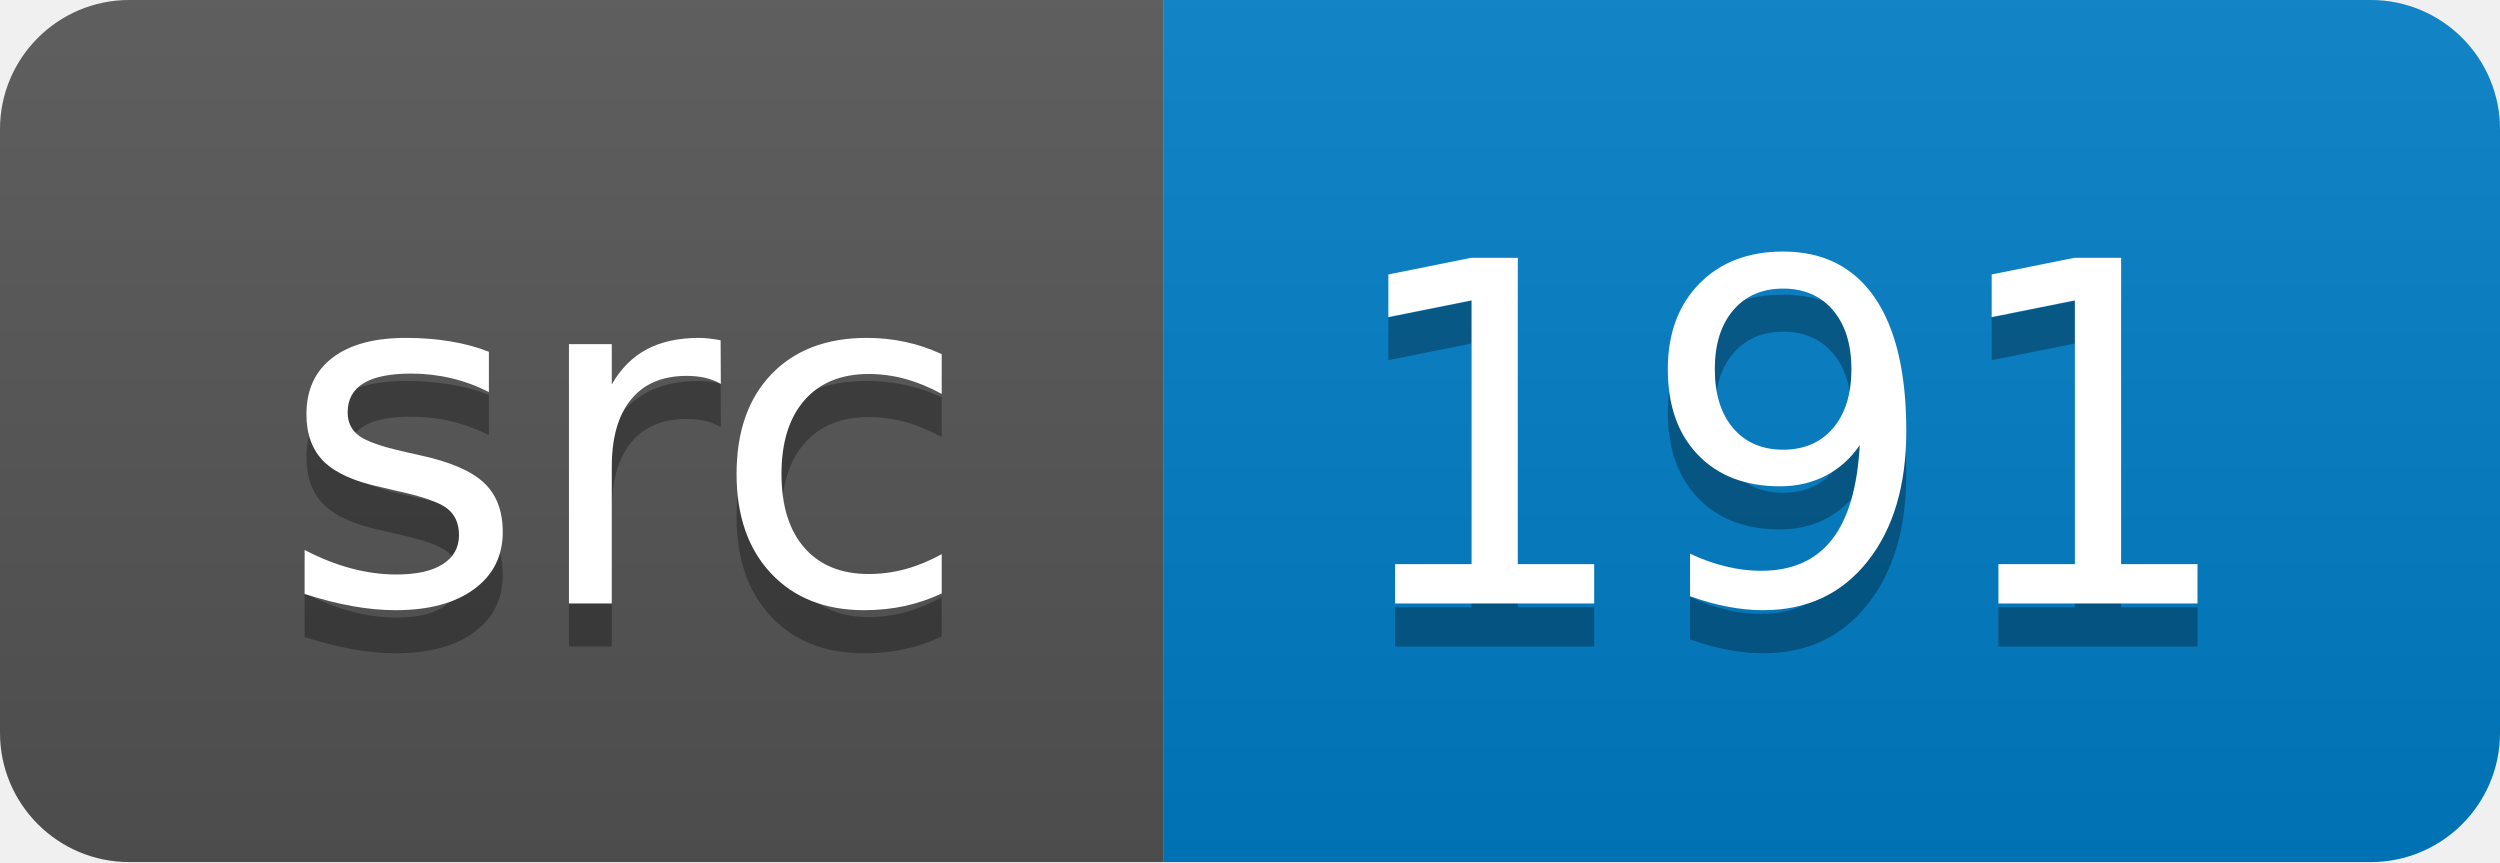
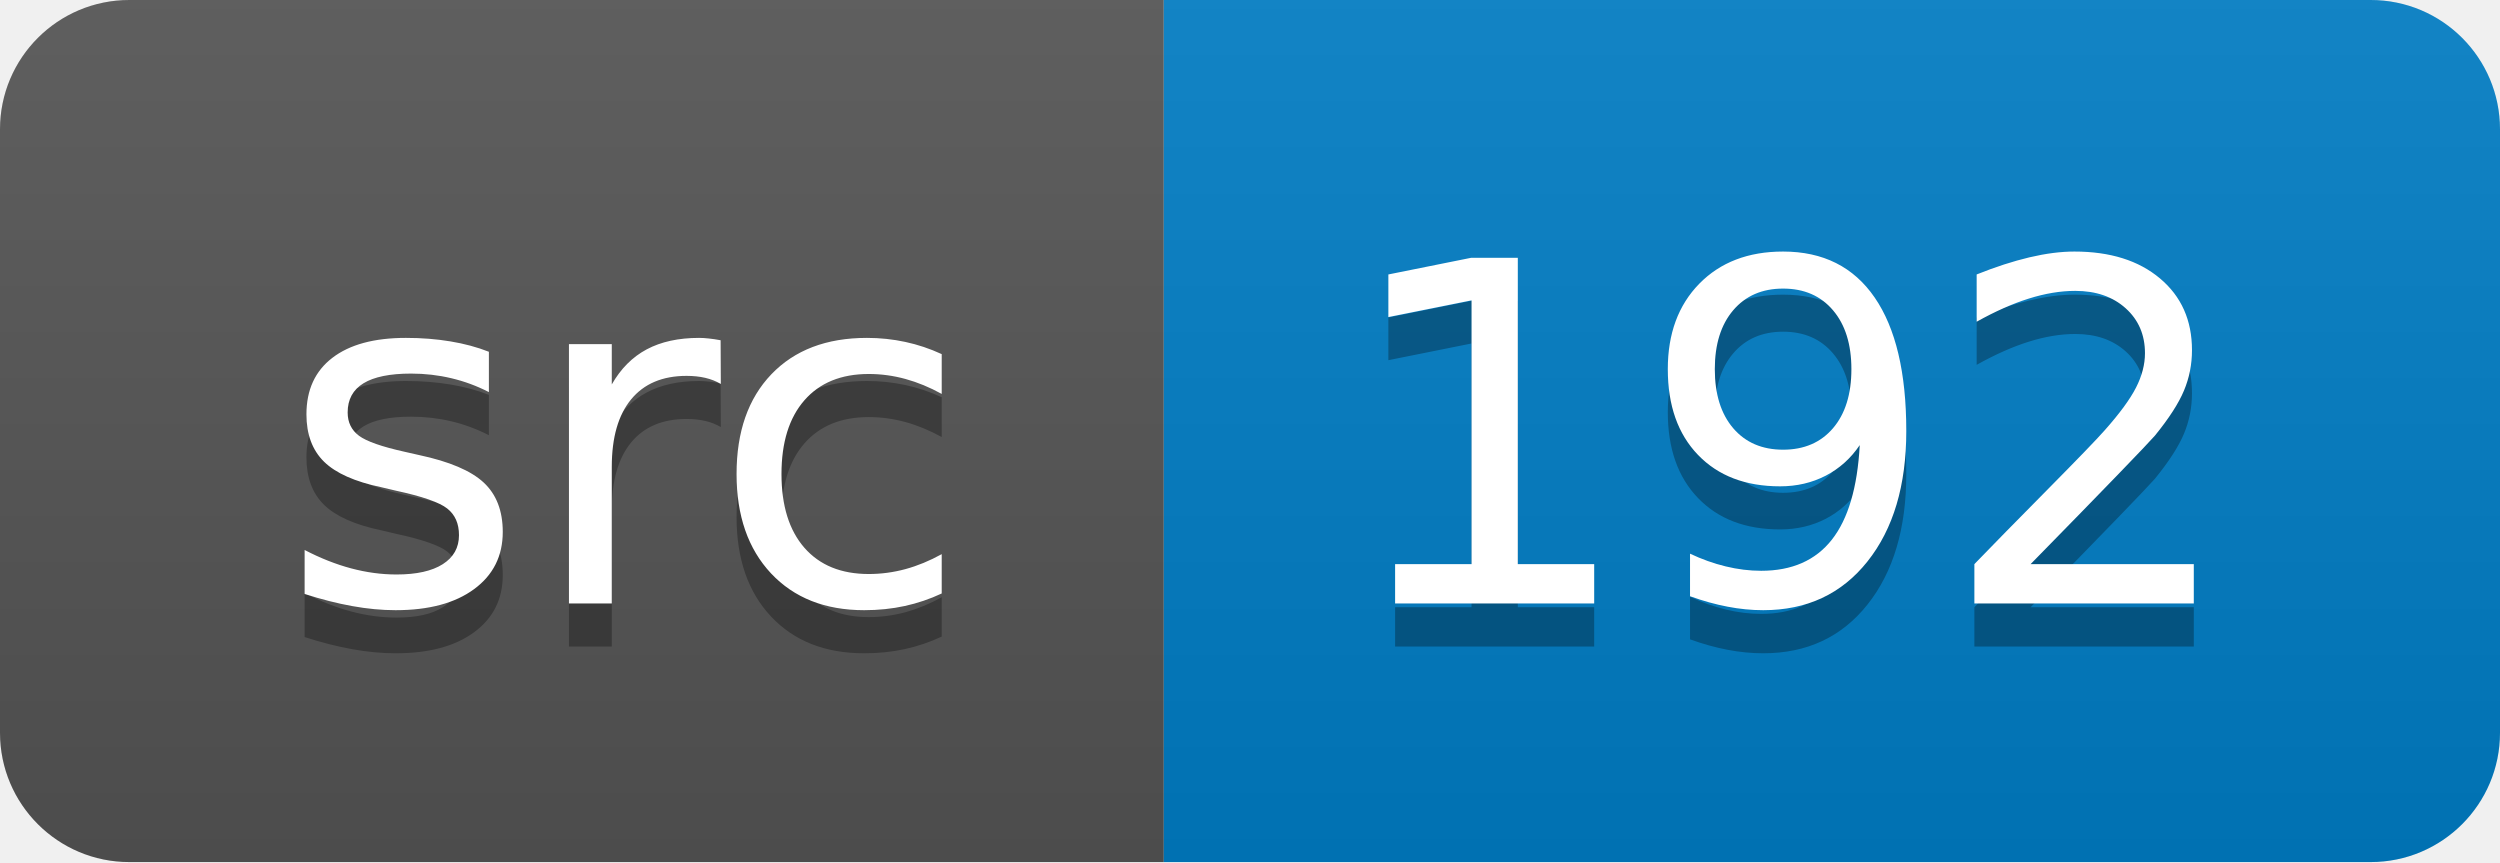
<svg xmlns="http://www.w3.org/2000/svg" width="58" height="20">
  <linearGradient id="smooth" x2="0" y2="100%">
    <stop offset="0" stop-color="#bbb" stop-opacity=".1" />
    <stop offset="1" stop-opacity=".1" />
  </linearGradient>
  <clipPath id="round">
    <rect width="58" height="20" rx="3" fill="#fff" />
  </clipPath>
  <g clip-path="url(#round)">
    <rect width="27" height="20" fill="#555" />
    <rect x="27" width="31" height="20" fill="#007ec6" />
    <rect width="58" height="20" fill="url(#smooth)" />
  </g>
  <g fill="#fff" text-anchor="middle" font-family="DejaVu Sans,Verdana,Geneva,sans-serif" font-size="110">
    <text x="145" y="150" fill="#010101" fill-opacity=".3" transform="scale(0.1)" textLength="170" lengthAdjust="spacing">src</text>
    <text x="145" y="140" transform="scale(0.1)" textLength="170" lengthAdjust="spacing">src</text>
-     <text x="415" y="150" fill="#010101" fill-opacity=".3" transform="scale(0.1)" textLength="210" lengthAdjust="spacing">191</text>
-     <text x="415" y="140" transform="scale(0.1)" textLength="210" lengthAdjust="spacing">191</text>
+     <text x="415" y="150" fill="#010101" fill-opacity=".3" transform="scale(0.1)" textLength="210" lengthAdjust="spacing">192</text>
+     <text x="415" y="140" transform="scale(0.1)" textLength="210" lengthAdjust="spacing">192</text>
  </g>
</svg>
